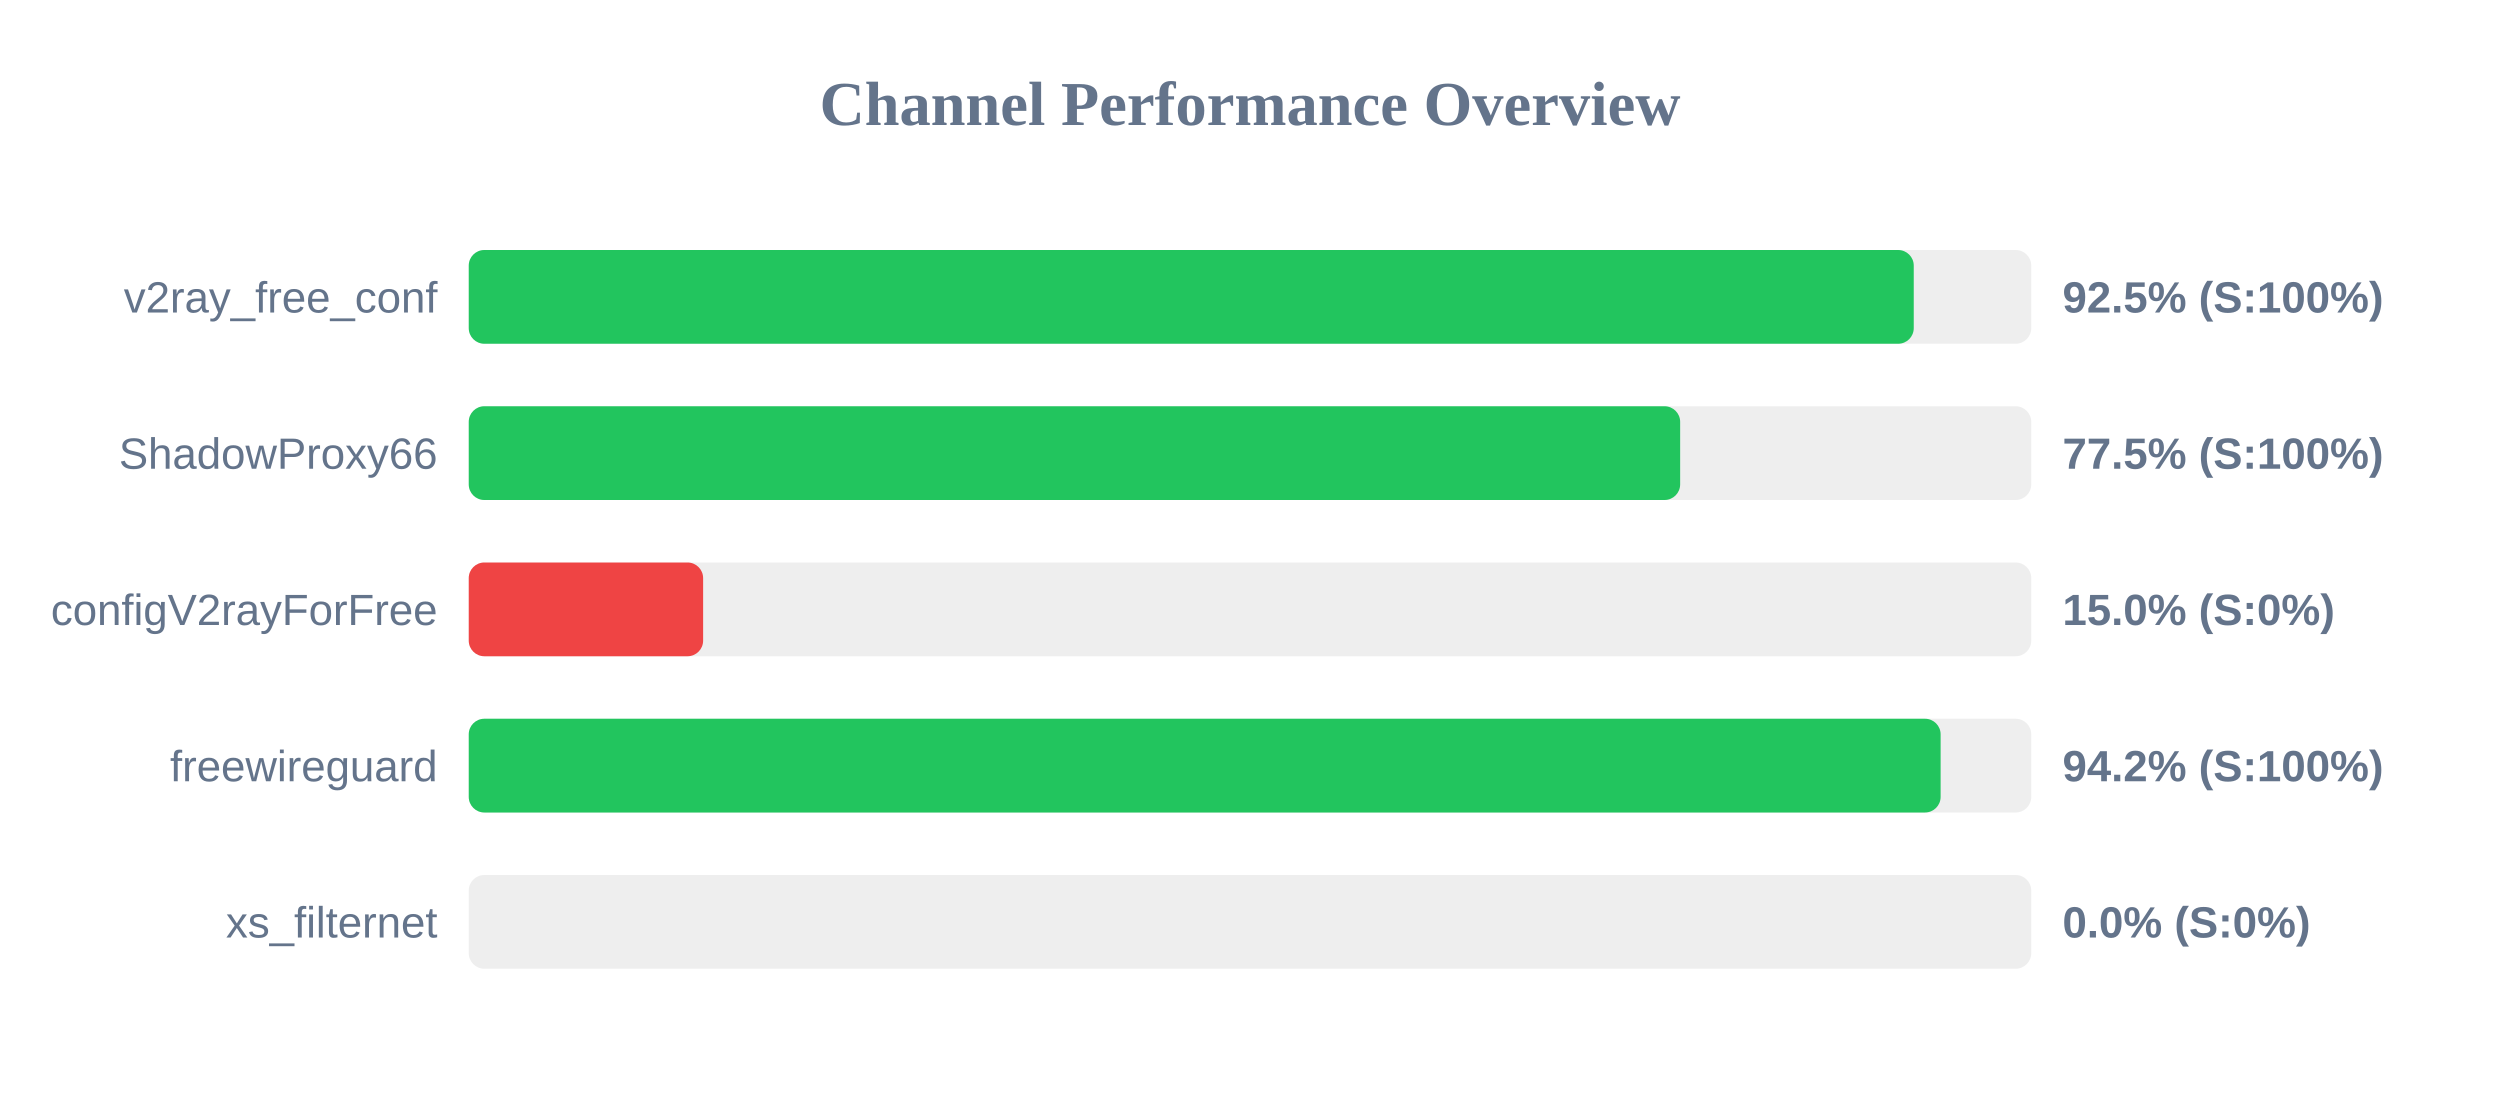
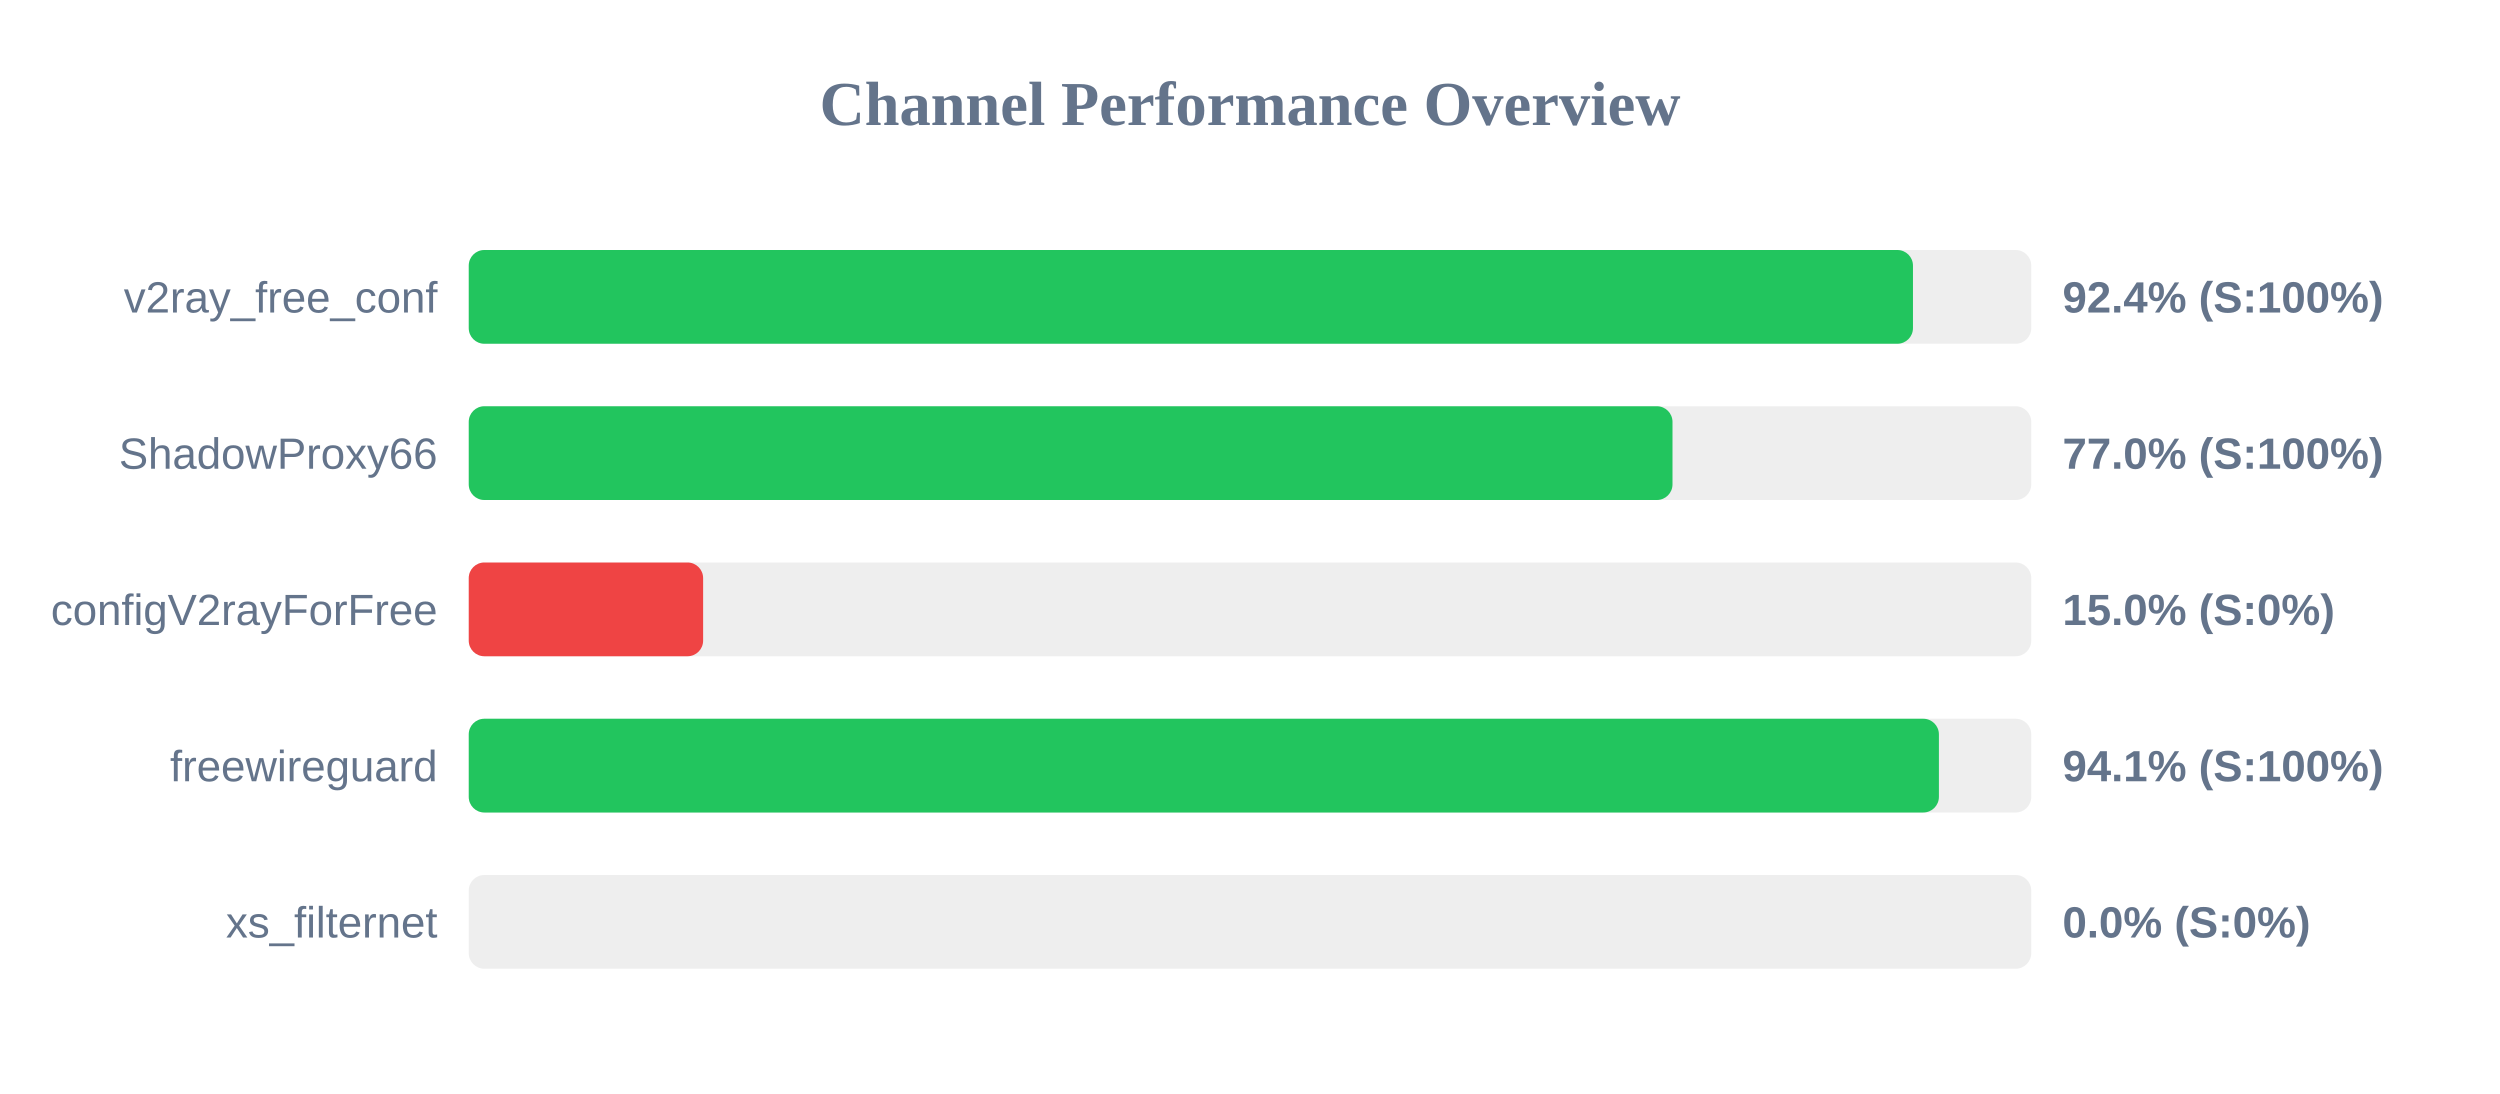
<svg xmlns="http://www.w3.org/2000/svg" width="800" height="350" version="1.1">
  <style>
        .row { font: 14px Arial; fill: #64748b; }
        .score { font: bold 14px Arial; fill: #64748b; }
    </style>
  <text x="400" y="40" text-anchor="middle" font-size="20px" font-weight="bold" fill="#64748b">Channel Performance Overview</text>
  <rect x="150" y="80" width="500" height="30" fill="#eee" rx="5" />
-   <rect x="150" y="80" width="462.4" height="30" fill="#22c55e" rx="5" />
+   <rect x="150" y="80" width="462.15" height="30" fill="#22c55e" rx="5" />
  <text x="140" y="100" text-anchor="end" class="row">v2ray_free_conf</text>
-   <text x="660" y="100" text-anchor="start" class="score">92.5% (S:100%)</text>
+   <text x="660" y="100" text-anchor="start" class="score">92.4% (S:100%)</text>
  <rect x="150" y="130" width="500" height="30" fill="#eee" rx="5" />
-   <rect x="150" y="130" width="387.65" height="30" fill="#22c55e" rx="5" />
+   <rect x="150" y="130" width="385.2" height="30" fill="#22c55e" rx="5" />
  <text x="140" y="150" text-anchor="end" class="row">ShadowProxy66</text>
-   <text x="660" y="150" text-anchor="start" class="score">77.5% (S:100%)</text>
+   <text x="660" y="150" text-anchor="start" class="score">77.0% (S:100%)</text>
  <rect x="150" y="180" width="500" height="30" fill="#eee" rx="5" />
  <rect x="150" y="180" width="75.0" height="30" fill="#ef4444" rx="5" />
  <text x="140" y="200" text-anchor="end" class="row">configV2rayForFree</text>
  <text x="660" y="200" text-anchor="start" class="score">15.0% (S:0%)</text>
  <rect x="150" y="230" width="500" height="30" fill="#eee" rx="5" />
-   <rect x="150" y="230" width="471.0" height="30" fill="#22c55e" rx="5" />
+   <rect x="150" y="230" width="470.45" height="30" fill="#22c55e" rx="5" />
  <text x="140" y="250" text-anchor="end" class="row">freewireguard</text>
-   <text x="660" y="250" text-anchor="start" class="score">94.2% (S:100%)</text>
+   <text x="660" y="250" text-anchor="start" class="score">94.1% (S:100%)</text>
  <rect x="150" y="280" width="500" height="30" fill="#eee" rx="5" />
  <rect x="150" y="280" width="0.0" height="30" fill="#ef4444" rx="5" />
  <text x="140" y="300" text-anchor="end" class="row">xs_filternet</text>
  <text x="660" y="300" text-anchor="start" class="score">0.0% (S:0%)</text>
</svg>
